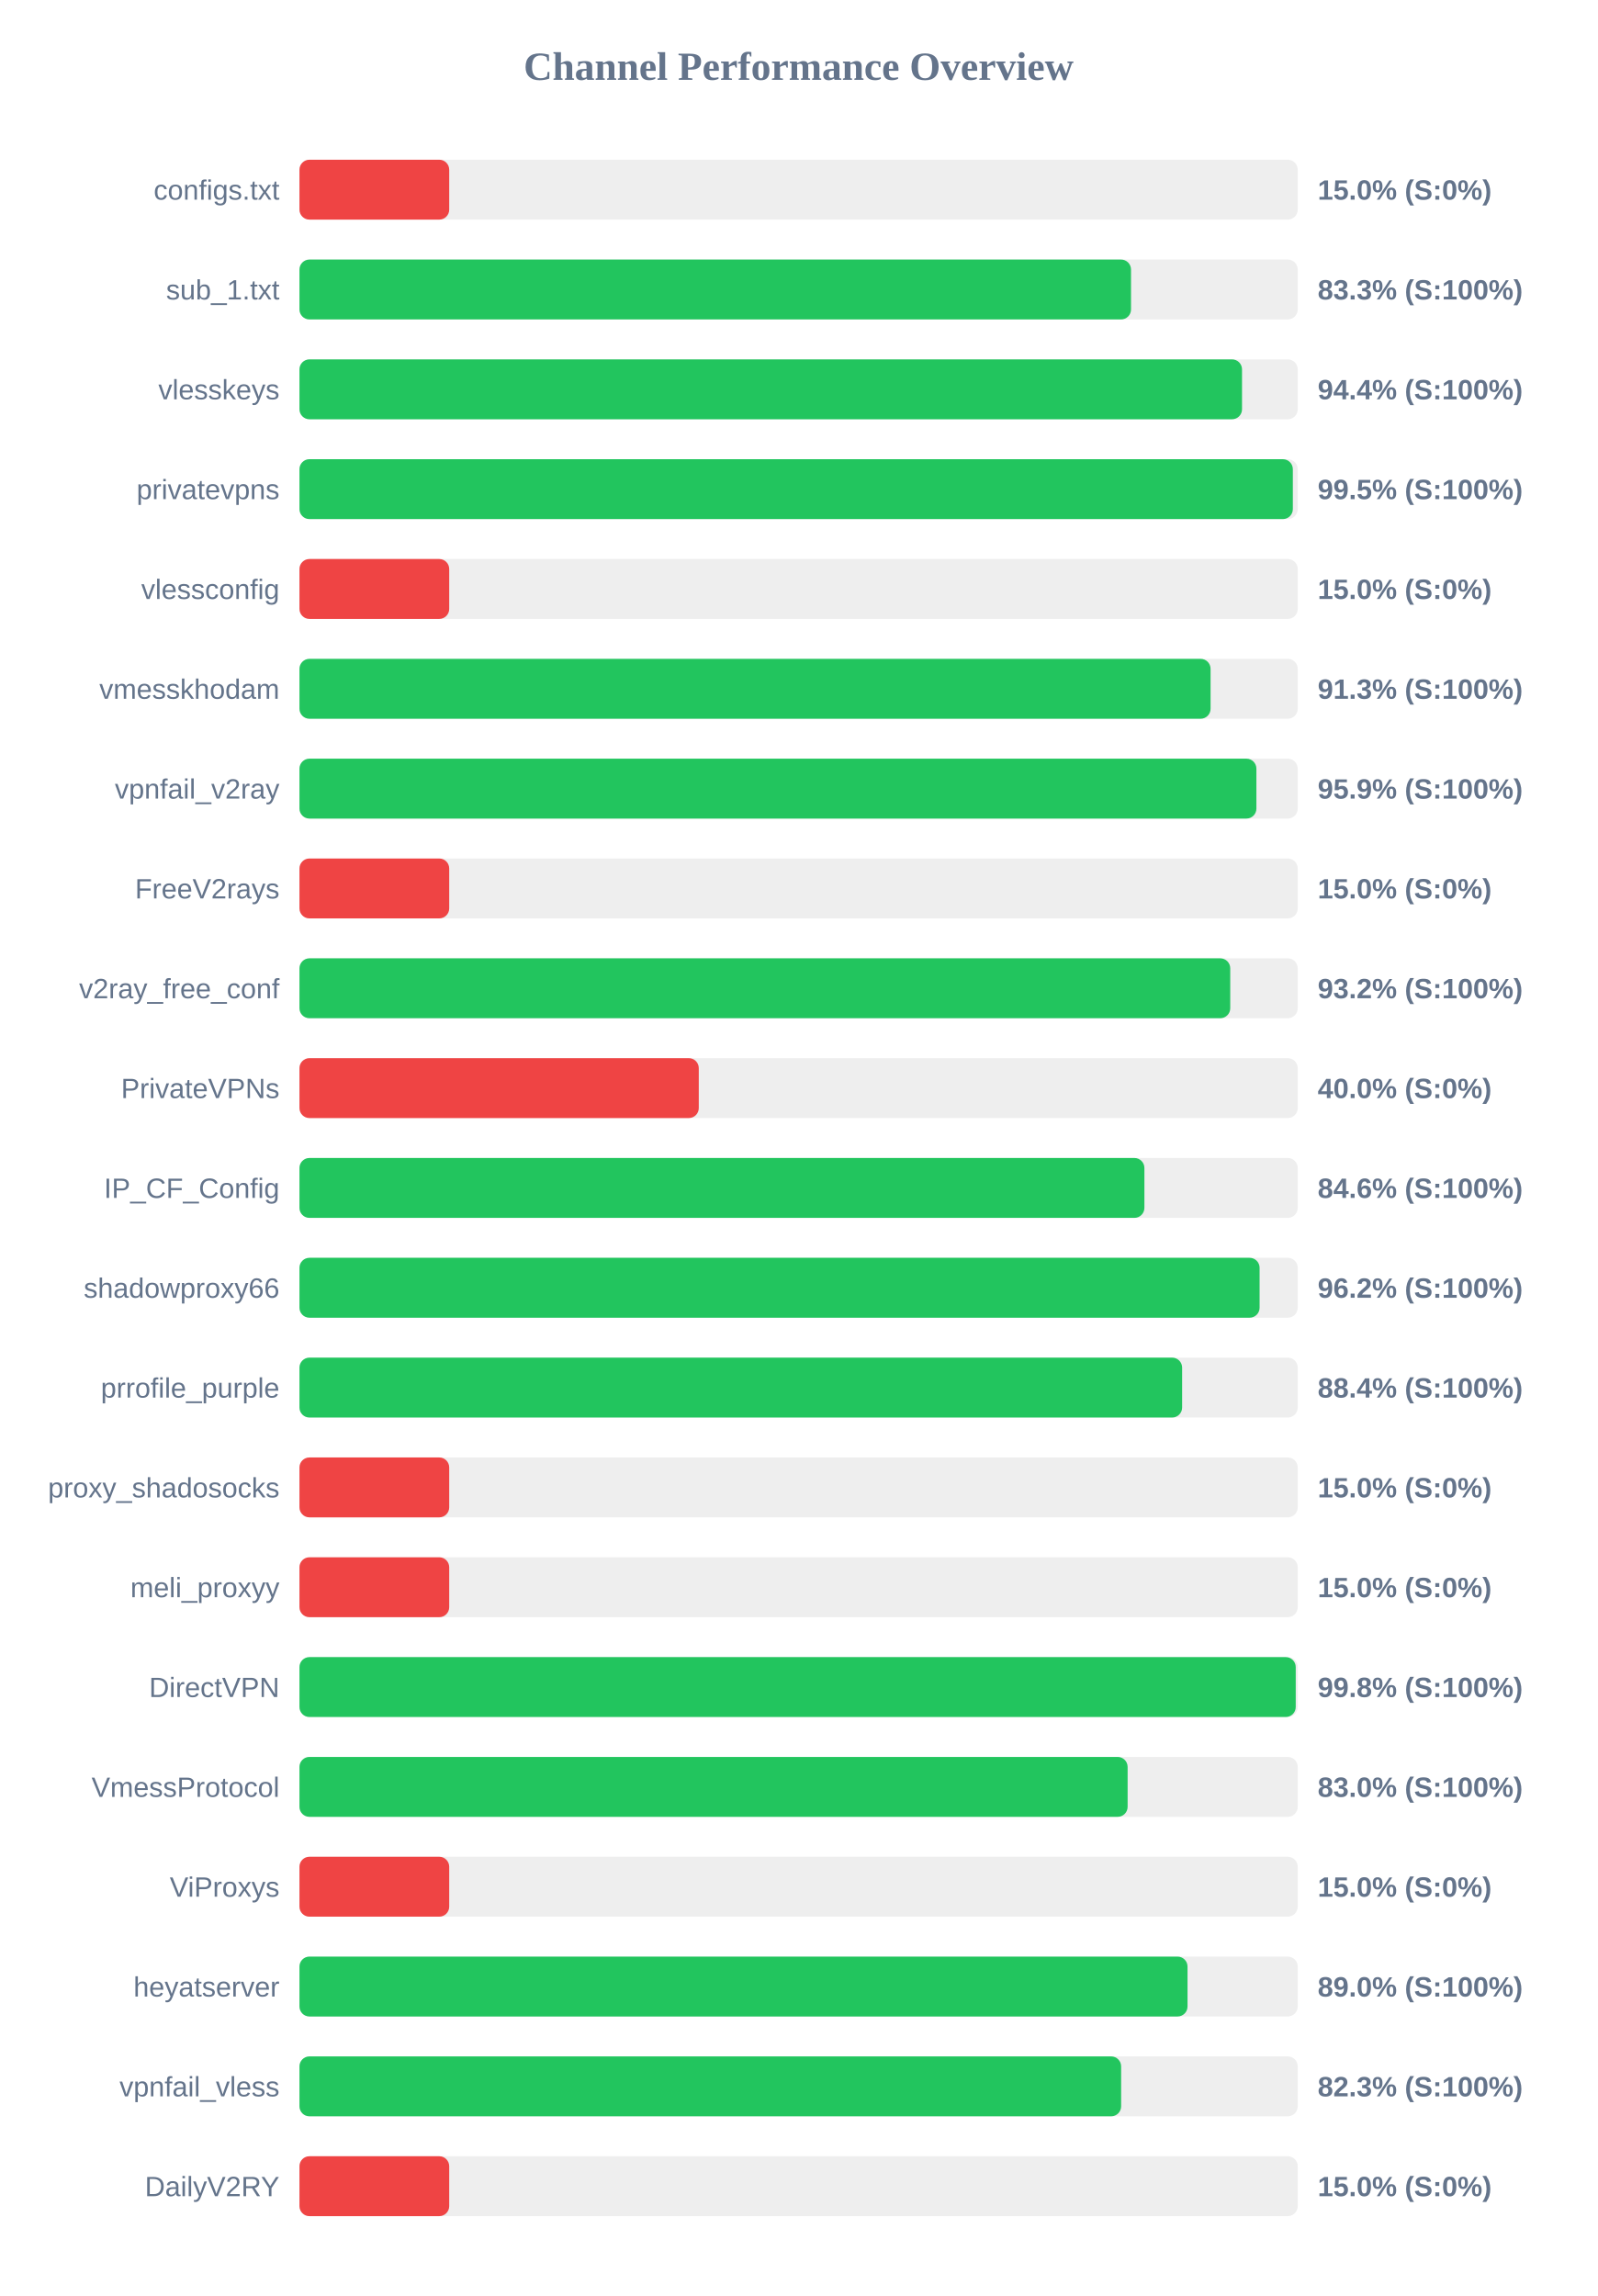
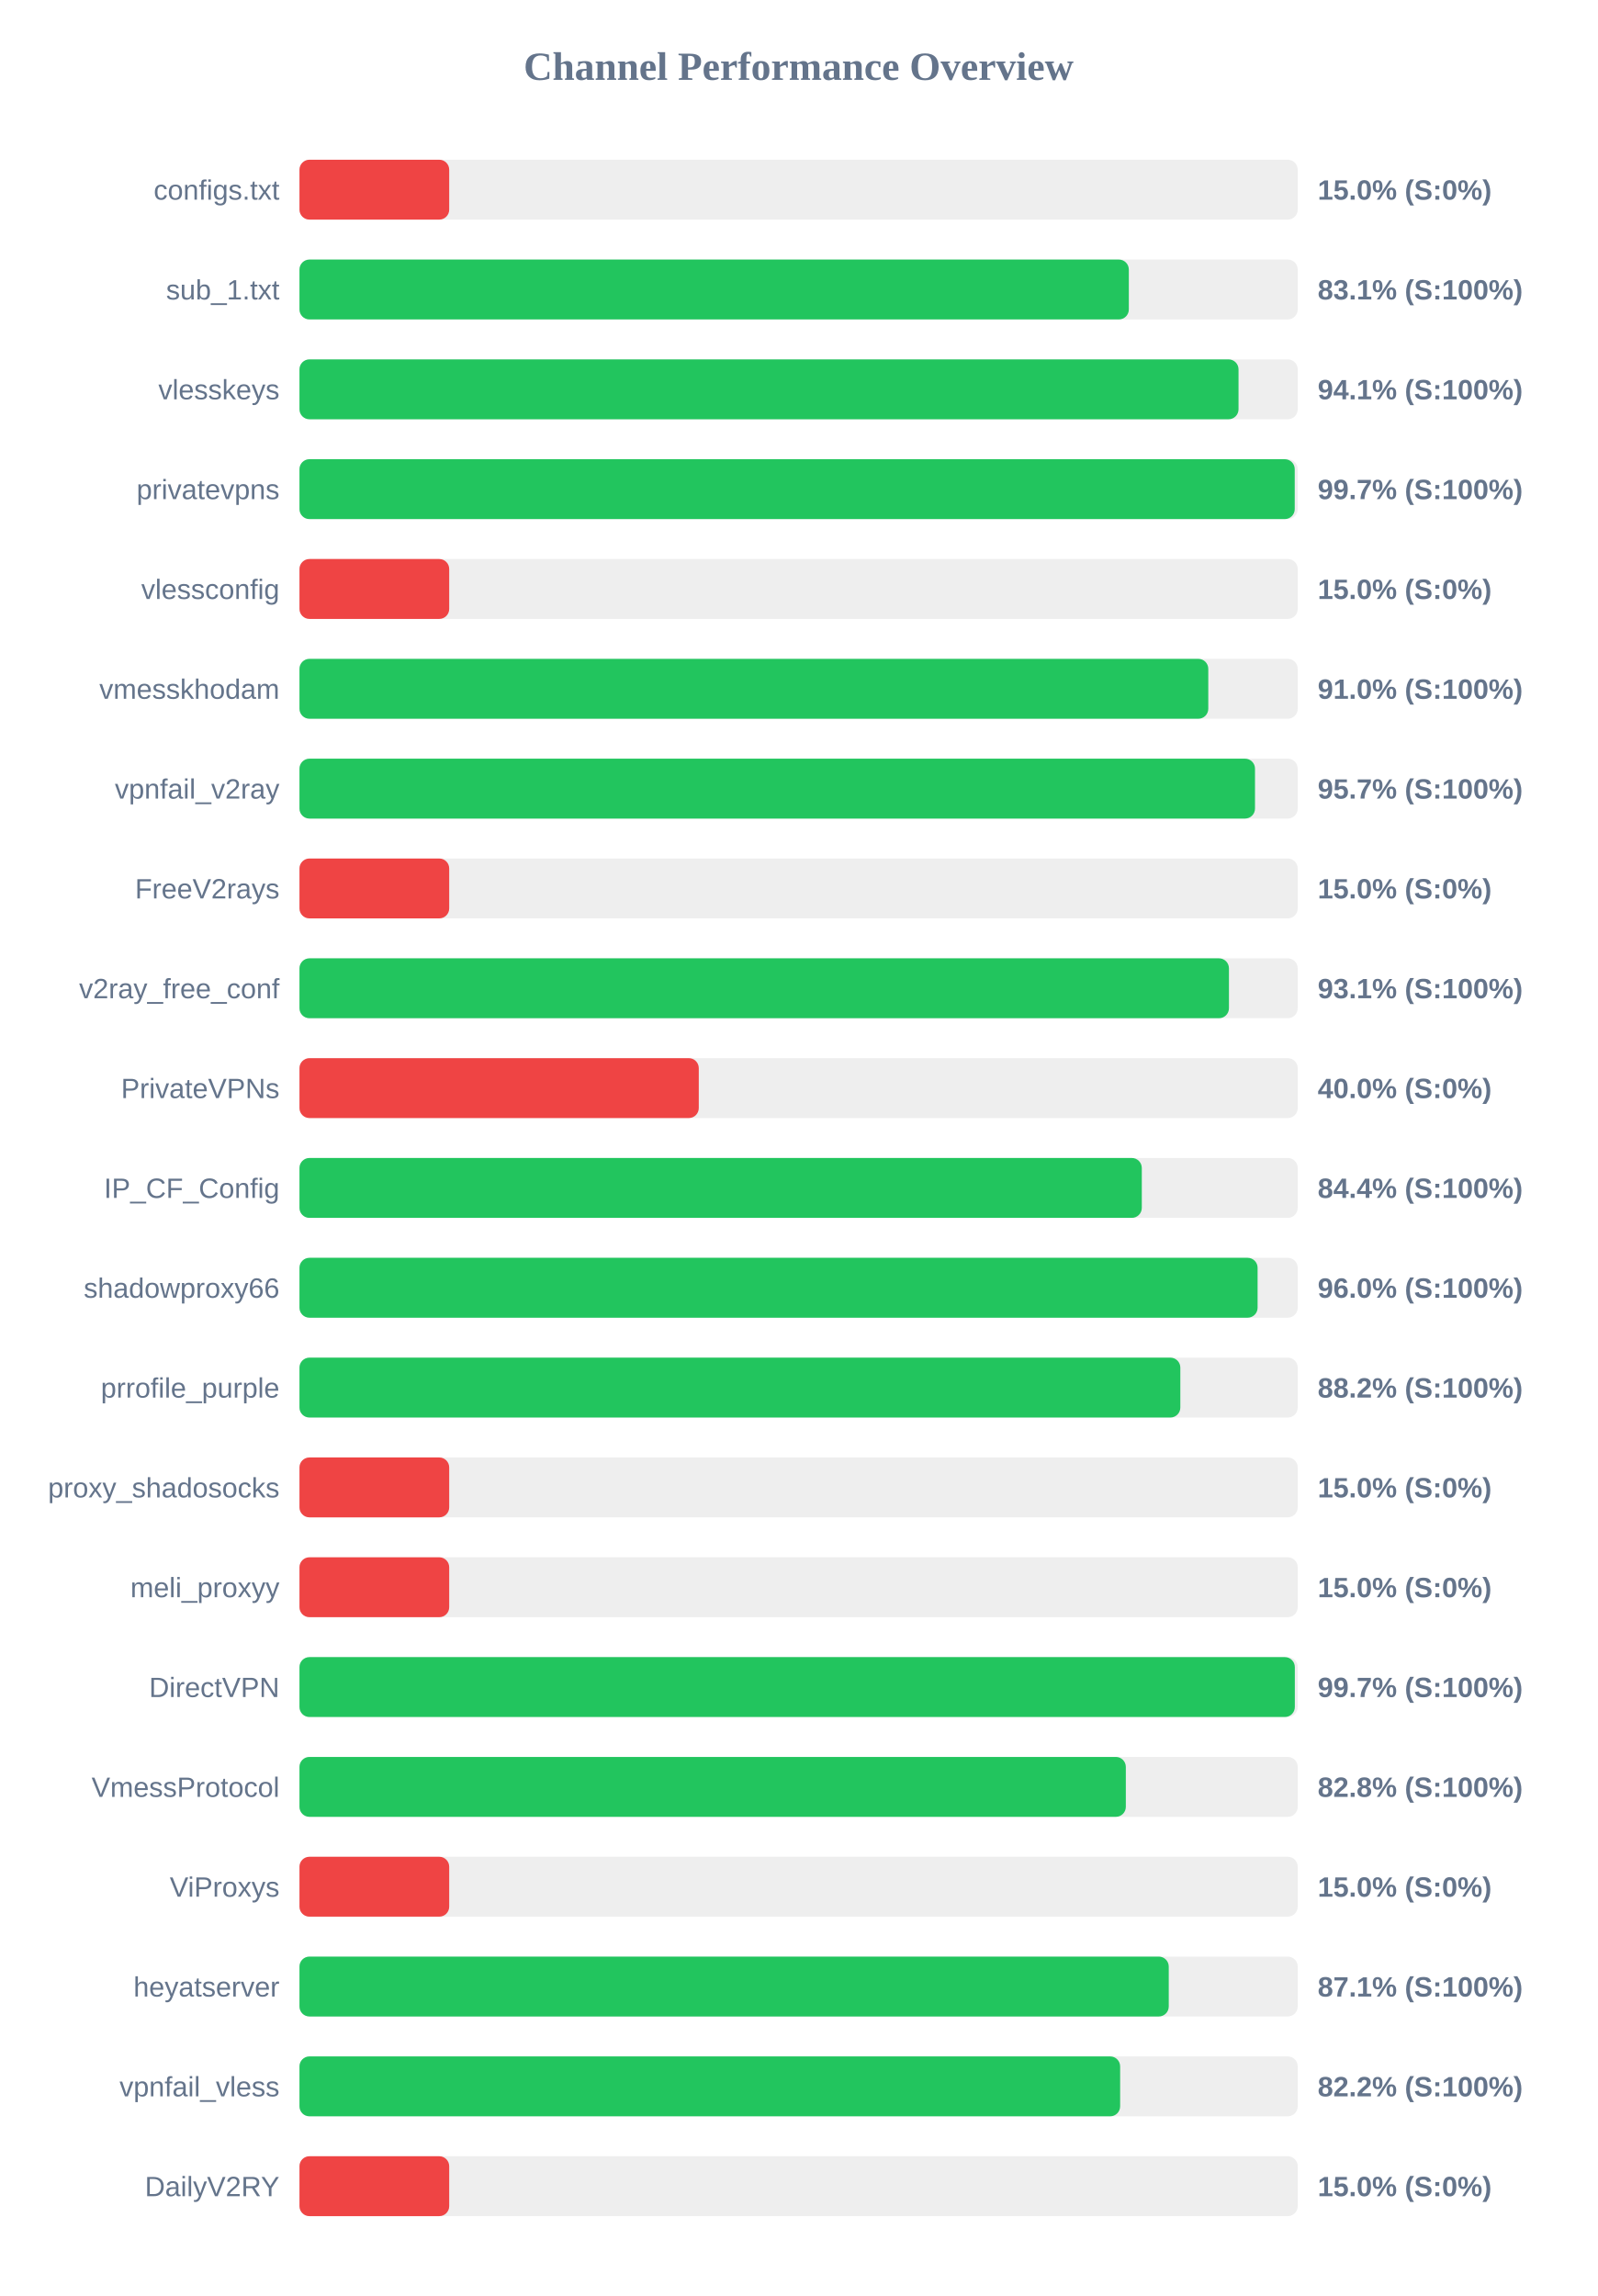
<svg xmlns="http://www.w3.org/2000/svg" width="800" height="1150" version="1.1">
  <style>
        .row { font: 14px Arial; fill: #64748b; }
        .score { font: bold 14px Arial; fill: #64748b; }
    </style>
  <text x="400" y="40" text-anchor="middle" font-size="20px" font-weight="bold" fill="#64748b">Channel Performance Overview</text>
  <rect x="150" y="80" width="500" height="30" fill="#eee" rx="5" />
  <rect x="150" y="80" width="75.0" height="30" fill="#ef4444" rx="5" />
  <text x="140" y="100" text-anchor="end" class="row">configs.txt</text>
  <text x="660" y="100" text-anchor="start" class="score">15.0% (S:0%)</text>
  <rect x="150" y="130" width="500" height="30" fill="#eee" rx="5" />
-   <rect x="150" y="130" width="416.5" height="30" fill="#22c55e" rx="5" />
+   <rect x="150" y="130" width="415.4" height="30" fill="#22c55e" rx="5" />
  <text x="140" y="150" text-anchor="end" class="row">sub_1.txt</text>
-   <text x="660" y="150" text-anchor="start" class="score">83.3% (S:100%)</text>
+   <text x="660" y="150" text-anchor="start" class="score">83.1% (S:100%)</text>
  <rect x="150" y="180" width="500" height="30" fill="#eee" rx="5" />
-   <rect x="150" y="180" width="472.1" height="30" fill="#22c55e" rx="5" />
+   <rect x="150" y="180" width="470.35" height="30" fill="#22c55e" rx="5" />
  <text x="140" y="200" text-anchor="end" class="row">vlesskeys</text>
-   <text x="660" y="200" text-anchor="start" class="score">94.4% (S:100%)</text>
+   <text x="660" y="200" text-anchor="start" class="score">94.1% (S:100%)</text>
  <rect x="150" y="230" width="500" height="30" fill="#eee" rx="5" />
-   <rect x="150" y="230" width="497.55" height="30" fill="#22c55e" rx="5" />
+   <rect x="150" y="230" width="498.5" height="30" fill="#22c55e" rx="5" />
  <text x="140" y="250" text-anchor="end" class="row">privatevpns</text>
-   <text x="660" y="250" text-anchor="start" class="score">99.5% (S:100%)</text>
+   <text x="660" y="250" text-anchor="start" class="score">99.7% (S:100%)</text>
  <rect x="150" y="280" width="500" height="30" fill="#eee" rx="5" />
  <rect x="150" y="280" width="75.0" height="30" fill="#ef4444" rx="5" />
  <text x="140" y="300" text-anchor="end" class="row">vlessconfig</text>
  <text x="660" y="300" text-anchor="start" class="score">15.0% (S:0%)</text>
  <rect x="150" y="330" width="500" height="30" fill="#eee" rx="5" />
-   <rect x="150" y="330" width="456.35" height="30" fill="#22c55e" rx="5" />
+   <rect x="150" y="330" width="455.2" height="30" fill="#22c55e" rx="5" />
  <text x="140" y="350" text-anchor="end" class="row">vmesskhodam</text>
-   <text x="660" y="350" text-anchor="start" class="score">91.3% (S:100%)</text>
+   <text x="660" y="350" text-anchor="start" class="score">91.0% (S:100%)</text>
  <rect x="150" y="380" width="500" height="30" fill="#eee" rx="5" />
-   <rect x="150" y="380" width="479.3" height="30" fill="#22c55e" rx="5" />
+   <rect x="150" y="380" width="478.6" height="30" fill="#22c55e" rx="5" />
  <text x="140" y="400" text-anchor="end" class="row">vpnfail_v2ray</text>
-   <text x="660" y="400" text-anchor="start" class="score">95.9% (S:100%)</text>
+   <text x="660" y="400" text-anchor="start" class="score">95.7% (S:100%)</text>
  <rect x="150" y="430" width="500" height="30" fill="#eee" rx="5" />
  <rect x="150" y="430" width="75.0" height="30" fill="#ef4444" rx="5" />
  <text x="140" y="450" text-anchor="end" class="row">FreeV2rays</text>
  <text x="660" y="450" text-anchor="start" class="score">15.0% (S:0%)</text>
  <rect x="150" y="480" width="500" height="30" fill="#eee" rx="5" />
-   <rect x="150" y="480" width="466.2" height="30" fill="#22c55e" rx="5" />
+   <rect x="150" y="480" width="465.55" height="30" fill="#22c55e" rx="5" />
  <text x="140" y="500" text-anchor="end" class="row">v2ray_free_conf</text>
-   <text x="660" y="500" text-anchor="start" class="score">93.2% (S:100%)</text>
+   <text x="660" y="500" text-anchor="start" class="score">93.1% (S:100%)</text>
  <rect x="150" y="530" width="500" height="30" fill="#eee" rx="5" />
  <rect x="150" y="530" width="200.0" height="30" fill="#ef4444" rx="5" />
  <text x="140" y="550" text-anchor="end" class="row">PrivateVPNs</text>
  <text x="660" y="550" text-anchor="start" class="score">40.0% (S:0%)</text>
  <rect x="150" y="580" width="500" height="30" fill="#eee" rx="5" />
-   <rect x="150" y="580" width="423.2" height="30" fill="#22c55e" rx="5" />
+   <rect x="150" y="580" width="421.9" height="30" fill="#22c55e" rx="5" />
  <text x="140" y="600" text-anchor="end" class="row">IP_CF_Config</text>
-   <text x="660" y="600" text-anchor="start" class="score">84.6% (S:100%)</text>
+   <text x="660" y="600" text-anchor="start" class="score">84.4% (S:100%)</text>
  <rect x="150" y="630" width="500" height="30" fill="#eee" rx="5" />
-   <rect x="150" y="630" width="480.9" height="30" fill="#22c55e" rx="5" />
+   <rect x="150" y="630" width="479.9" height="30" fill="#22c55e" rx="5" />
  <text x="140" y="650" text-anchor="end" class="row">shadowproxy66</text>
-   <text x="660" y="650" text-anchor="start" class="score">96.2% (S:100%)</text>
+   <text x="660" y="650" text-anchor="start" class="score">96.0% (S:100%)</text>
  <rect x="150" y="680" width="500" height="30" fill="#eee" rx="5" />
-   <rect x="150" y="680" width="442.1" height="30" fill="#22c55e" rx="5" />
+   <rect x="150" y="680" width="441.2" height="30" fill="#22c55e" rx="5" />
  <text x="140" y="700" text-anchor="end" class="row">prrofile_purple</text>
-   <text x="660" y="700" text-anchor="start" class="score">88.4% (S:100%)</text>
+   <text x="660" y="700" text-anchor="start" class="score">88.2% (S:100%)</text>
  <rect x="150" y="730" width="500" height="30" fill="#eee" rx="5" />
  <rect x="150" y="730" width="75.0" height="30" fill="#ef4444" rx="5" />
  <text x="140" y="750" text-anchor="end" class="row">proxy_shadosocks</text>
  <text x="660" y="750" text-anchor="start" class="score">15.0% (S:0%)</text>
  <rect x="150" y="780" width="500" height="30" fill="#eee" rx="5" />
  <rect x="150" y="780" width="75.0" height="30" fill="#ef4444" rx="5" />
  <text x="140" y="800" text-anchor="end" class="row">meli_proxyy</text>
  <text x="660" y="800" text-anchor="start" class="score">15.0% (S:0%)</text>
  <rect x="150" y="830" width="500" height="30" fill="#eee" rx="5" />
-   <rect x="150" y="830" width="499.0" height="30" fill="#22c55e" rx="5" />
+   <rect x="150" y="830" width="498.55" height="30" fill="#22c55e" rx="5" />
  <text x="140" y="850" text-anchor="end" class="row">DirectVPN</text>
-   <text x="660" y="850" text-anchor="start" class="score">99.8% (S:100%)</text>
+   <text x="660" y="850" text-anchor="start" class="score">99.7% (S:100%)</text>
  <rect x="150" y="880" width="500" height="30" fill="#eee" rx="5" />
-   <rect x="150" y="880" width="414.8" height="30" fill="#22c55e" rx="5" />
+   <rect x="150" y="880" width="413.9" height="30" fill="#22c55e" rx="5" />
  <text x="140" y="900" text-anchor="end" class="row">VmessProtocol</text>
-   <text x="660" y="900" text-anchor="start" class="score">83.0% (S:100%)</text>
+   <text x="660" y="900" text-anchor="start" class="score">82.8% (S:100%)</text>
  <rect x="150" y="930" width="500" height="30" fill="#eee" rx="5" />
  <rect x="150" y="930" width="75.0" height="30" fill="#ef4444" rx="5" />
  <text x="140" y="950" text-anchor="end" class="row">ViProxys</text>
  <text x="660" y="950" text-anchor="start" class="score">15.0% (S:0%)</text>
  <rect x="150" y="980" width="500" height="30" fill="#eee" rx="5" />
-   <rect x="150" y="980" width="444.8" height="30" fill="#22c55e" rx="5" />
+   <rect x="150" y="980" width="435.4" height="30" fill="#22c55e" rx="5" />
  <text x="140" y="1000" text-anchor="end" class="row">heyatserver</text>
-   <text x="660" y="1000" text-anchor="start" class="score">89.0% (S:100%)</text>
+   <text x="660" y="1000" text-anchor="start" class="score">87.1% (S:100%)</text>
  <rect x="150" y="1030" width="500" height="30" fill="#eee" rx="5" />
-   <rect x="150" y="1030" width="411.55" height="30" fill="#22c55e" rx="5" />
+   <rect x="150" y="1030" width="411.05" height="30" fill="#22c55e" rx="5" />
  <text x="140" y="1050" text-anchor="end" class="row">vpnfail_vless</text>
-   <text x="660" y="1050" text-anchor="start" class="score">82.3% (S:100%)</text>
+   <text x="660" y="1050" text-anchor="start" class="score">82.2% (S:100%)</text>
  <rect x="150" y="1080" width="500" height="30" fill="#eee" rx="5" />
  <rect x="150" y="1080" width="75.0" height="30" fill="#ef4444" rx="5" />
  <text x="140" y="1100" text-anchor="end" class="row">DailyV2RY</text>
  <text x="660" y="1100" text-anchor="start" class="score">15.0% (S:0%)</text>
</svg>
